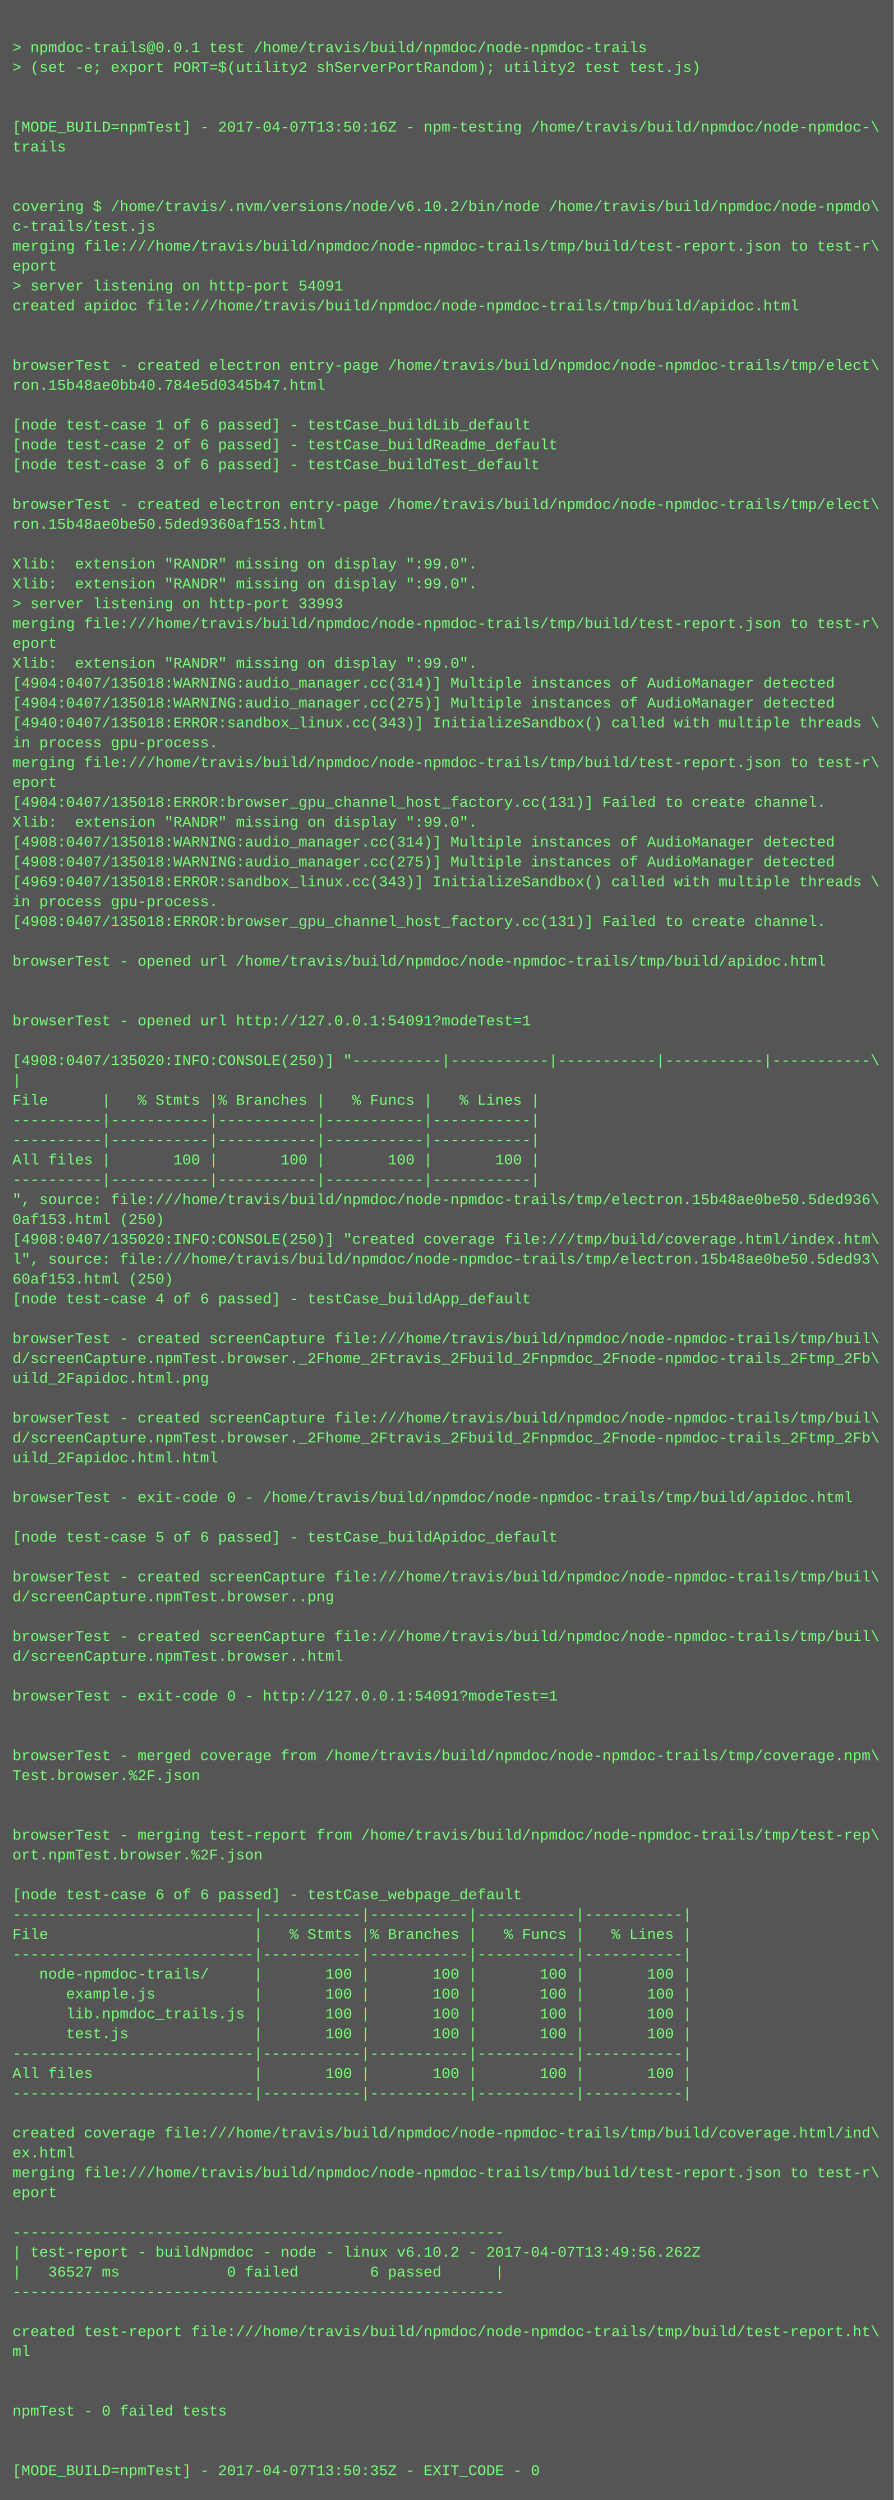
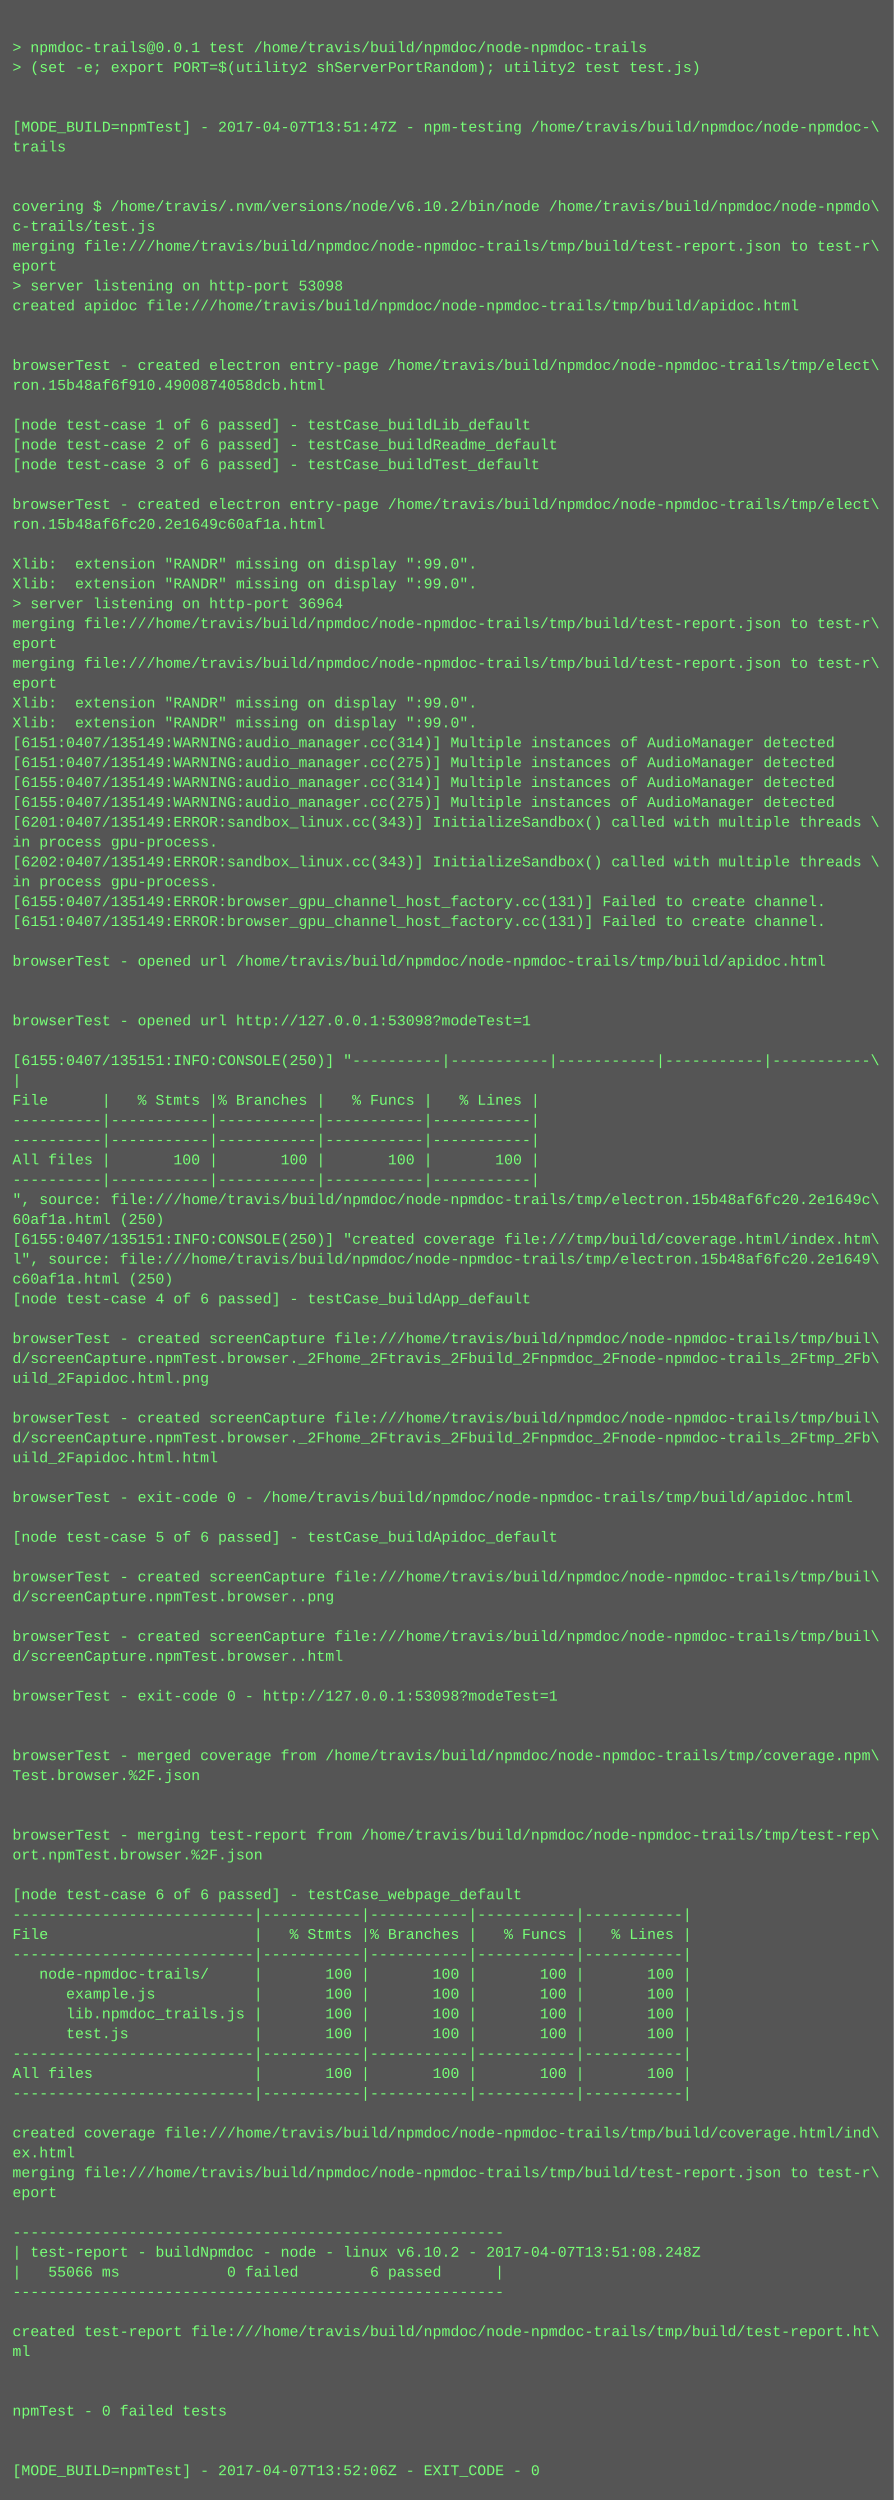
<svg xmlns="http://www.w3.org/2000/svg" height="2014" width="720">
  <rect height="2014" fill="#555" width="720" />
  <text fill="#7f7" font-family="Courier New" font-size="12" xml:space="preserve">
    <tspan x="10" y="26" />
    <tspan x="10" y="42">&gt; npmdoc-trails@0.0.1 test /home/travis/build/npmdoc/node-npmdoc-trails</tspan>
    <tspan x="10" y="58">&gt; (set -e; export PORT=$(utility2 shServerPortRandom); utility2 test test.js)</tspan>
    <tspan x="10" y="74" />
    <tspan x="10" y="90" />
-     <tspan x="10" y="106">[MODE_BUILD=npmTest] - 2017-04-07T13:50:16Z - npm-testing /home/travis/build/npmdoc/node-npmdoc-\</tspan>
+     <tspan x="10" y="106">[MODE_BUILD=npmTest] - 2017-04-07T13:51:47Z - npm-testing /home/travis/build/npmdoc/node-npmdoc-\</tspan>
    <tspan x="10" y="122">trails</tspan>
    <tspan x="10" y="138" />
    <tspan x="10" y="154" />
    <tspan x="10" y="170">covering $ /home/travis/.nvm/versions/node/v6.10.2/bin/node /home/travis/build/npmdoc/node-npmdo\</tspan>
    <tspan x="10" y="186">c-trails/test.js</tspan>
    <tspan x="10" y="202">merging file:///home/travis/build/npmdoc/node-npmdoc-trails/tmp/build/test-report.json to test-r\</tspan>
    <tspan x="10" y="218">eport</tspan>
-     <tspan x="10" y="234">&gt; server listening on http-port 54091</tspan>
+     <tspan x="10" y="234">&gt; server listening on http-port 53098</tspan>
    <tspan x="10" y="250">created apidoc file:///home/travis/build/npmdoc/node-npmdoc-trails/tmp/build/apidoc.html</tspan>
    <tspan x="10" y="266" />
    <tspan x="10" y="282" />
    <tspan x="10" y="298">browserTest - created electron entry-page /home/travis/build/npmdoc/node-npmdoc-trails/tmp/elect\</tspan>
-     <tspan x="10" y="314">ron.15b48ae0bb40.784e5d0345b47.html</tspan>
+     <tspan x="10" y="314">ron.15b48af6f910.4900874058dcb.html</tspan>
    <tspan x="10" y="330" />
    <tspan x="10" y="346">[node test-case 1 of 6 passed] - testCase_buildLib_default</tspan>
    <tspan x="10" y="362">[node test-case 2 of 6 passed] - testCase_buildReadme_default</tspan>
    <tspan x="10" y="378">[node test-case 3 of 6 passed] - testCase_buildTest_default</tspan>
    <tspan x="10" y="394" />
    <tspan x="10" y="410">browserTest - created electron entry-page /home/travis/build/npmdoc/node-npmdoc-trails/tmp/elect\</tspan>
-     <tspan x="10" y="426">ron.15b48ae0be50.5ded9360af153.html</tspan>
+     <tspan x="10" y="426">ron.15b48af6fc20.2e1649c60af1a.html</tspan>
    <tspan x="10" y="442" />
    <tspan x="10" y="458">Xlib:  extension "RANDR" missing on display ":99.0".</tspan>
    <tspan x="10" y="474">Xlib:  extension "RANDR" missing on display ":99.0".</tspan>
-     <tspan x="10" y="490">&gt; server listening on http-port 33993</tspan>
+     <tspan x="10" y="490">&gt; server listening on http-port 36964</tspan>
    <tspan x="10" y="506">merging file:///home/travis/build/npmdoc/node-npmdoc-trails/tmp/build/test-report.json to test-r\</tspan>
    <tspan x="10" y="522">eport</tspan>
-     <tspan x="10" y="538">Xlib:  extension "RANDR" missing on display ":99.0".</tspan>
-     <tspan x="10" y="554">[4904:0407/135018:WARNING:audio_manager.cc(314)] Multiple instances of AudioManager detected</tspan>
-     <tspan x="10" y="570">[4904:0407/135018:WARNING:audio_manager.cc(275)] Multiple instances of AudioManager detected</tspan>
-     <tspan x="10" y="586">[4940:0407/135018:ERROR:sandbox_linux.cc(343)] InitializeSandbox() called with multiple threads \</tspan>
-     <tspan x="10" y="602">in process gpu-process. </tspan>
-     <tspan x="10" y="618">merging file:///home/travis/build/npmdoc/node-npmdoc-trails/tmp/build/test-report.json to test-r\</tspan>
-     <tspan x="10" y="634">eport</tspan>
-     <tspan x="10" y="650">[4904:0407/135018:ERROR:browser_gpu_channel_host_factory.cc(131)] Failed to create channel.</tspan>
-     <tspan x="10" y="666">Xlib:  extension "RANDR" missing on display ":99.0".</tspan>
-     <tspan x="10" y="682">[4908:0407/135018:WARNING:audio_manager.cc(314)] Multiple instances of AudioManager detected</tspan>
-     <tspan x="10" y="698">[4908:0407/135018:WARNING:audio_manager.cc(275)] Multiple instances of AudioManager detected</tspan>
-     <tspan x="10" y="714">[4969:0407/135018:ERROR:sandbox_linux.cc(343)] InitializeSandbox() called with multiple threads \</tspan>
-     <tspan x="10" y="730">in process gpu-process. </tspan>
-     <tspan x="10" y="746">[4908:0407/135018:ERROR:browser_gpu_channel_host_factory.cc(131)] Failed to create channel.</tspan>
+     <tspan x="10" y="538">merging file:///home/travis/build/npmdoc/node-npmdoc-trails/tmp/build/test-report.json to test-r\</tspan>
+     <tspan x="10" y="554">eport</tspan>
+     <tspan x="10" y="570">Xlib:  extension "RANDR" missing on display ":99.0".</tspan>
+     <tspan x="10" y="586">Xlib:  extension "RANDR" missing on display ":99.0".</tspan>
+     <tspan x="10" y="602">[6151:0407/135149:WARNING:audio_manager.cc(314)] Multiple instances of AudioManager detected</tspan>
+     <tspan x="10" y="618">[6151:0407/135149:WARNING:audio_manager.cc(275)] Multiple instances of AudioManager detected</tspan>
+     <tspan x="10" y="634">[6155:0407/135149:WARNING:audio_manager.cc(314)] Multiple instances of AudioManager detected</tspan>
+     <tspan x="10" y="650">[6155:0407/135149:WARNING:audio_manager.cc(275)] Multiple instances of AudioManager detected</tspan>
+     <tspan x="10" y="666">[6201:0407/135149:ERROR:sandbox_linux.cc(343)] InitializeSandbox() called with multiple threads \</tspan>
+     <tspan x="10" y="682">in process gpu-process. </tspan>
+     <tspan x="10" y="698">[6202:0407/135149:ERROR:sandbox_linux.cc(343)] InitializeSandbox() called with multiple threads \</tspan>
+     <tspan x="10" y="714">in process gpu-process. </tspan>
+     <tspan x="10" y="730">[6155:0407/135149:ERROR:browser_gpu_channel_host_factory.cc(131)] Failed to create channel.</tspan>
+     <tspan x="10" y="746">[6151:0407/135149:ERROR:browser_gpu_channel_host_factory.cc(131)] Failed to create channel.</tspan>
    <tspan x="10" y="762" />
    <tspan x="10" y="778">browserTest - opened url /home/travis/build/npmdoc/node-npmdoc-trails/tmp/build/apidoc.html</tspan>
    <tspan x="10" y="794" />
    <tspan x="10" y="810" />
-     <tspan x="10" y="826">browserTest - opened url http://127.0.0.1:54091?modeTest=1</tspan>
+     <tspan x="10" y="826">browserTest - opened url http://127.0.0.1:53098?modeTest=1</tspan>
    <tspan x="10" y="842" />
-     <tspan x="10" y="858">[4908:0407/135020:INFO:CONSOLE(250)] "----------|-----------|-----------|-----------|-----------\</tspan>
+     <tspan x="10" y="858">[6155:0407/135151:INFO:CONSOLE(250)] "----------|-----------|-----------|-----------|-----------\</tspan>
    <tspan x="10" y="874">|</tspan>
    <tspan x="10" y="890">File      |   % Stmts |% Branches |   % Funcs |   % Lines |</tspan>
    <tspan x="10" y="906">----------|-----------|-----------|-----------|-----------|</tspan>
    <tspan x="10" y="922">----------|-----------|-----------|-----------|-----------|</tspan>
    <tspan x="10" y="938">All files |       100 |       100 |       100 |       100 |</tspan>
    <tspan x="10" y="954">----------|-----------|-----------|-----------|-----------|</tspan>
-     <tspan x="10" y="970">", source: file:///home/travis/build/npmdoc/node-npmdoc-trails/tmp/electron.15b48ae0be50.5ded936\</tspan>
-     <tspan x="10" y="986">0af153.html (250)</tspan>
-     <tspan x="10" y="1002">[4908:0407/135020:INFO:CONSOLE(250)] "created coverage file:///tmp/build/coverage.html/index.htm\</tspan>
-     <tspan x="10" y="1018">l", source: file:///home/travis/build/npmdoc/node-npmdoc-trails/tmp/electron.15b48ae0be50.5ded93\</tspan>
-     <tspan x="10" y="1034">60af153.html (250)</tspan>
+     <tspan x="10" y="970">", source: file:///home/travis/build/npmdoc/node-npmdoc-trails/tmp/electron.15b48af6fc20.2e1649c\</tspan>
+     <tspan x="10" y="986">60af1a.html (250)</tspan>
+     <tspan x="10" y="1002">[6155:0407/135151:INFO:CONSOLE(250)] "created coverage file:///tmp/build/coverage.html/index.htm\</tspan>
+     <tspan x="10" y="1018">l", source: file:///home/travis/build/npmdoc/node-npmdoc-trails/tmp/electron.15b48af6fc20.2e1649\</tspan>
+     <tspan x="10" y="1034">c60af1a.html (250)</tspan>
    <tspan x="10" y="1050">[node test-case 4 of 6 passed] - testCase_buildApp_default</tspan>
    <tspan x="10" y="1066" />
    <tspan x="10" y="1082">browserTest - created screenCapture file:///home/travis/build/npmdoc/node-npmdoc-trails/tmp/buil\</tspan>
    <tspan x="10" y="1098">d/screenCapture.npmTest.browser._2Fhome_2Ftravis_2Fbuild_2Fnpmdoc_2Fnode-npmdoc-trails_2Ftmp_2Fb\</tspan>
    <tspan x="10" y="1114">uild_2Fapidoc.html.png</tspan>
    <tspan x="10" y="1130" />
    <tspan x="10" y="1146">browserTest - created screenCapture file:///home/travis/build/npmdoc/node-npmdoc-trails/tmp/buil\</tspan>
    <tspan x="10" y="1162">d/screenCapture.npmTest.browser._2Fhome_2Ftravis_2Fbuild_2Fnpmdoc_2Fnode-npmdoc-trails_2Ftmp_2Fb\</tspan>
    <tspan x="10" y="1178">uild_2Fapidoc.html.html</tspan>
    <tspan x="10" y="1194" />
    <tspan x="10" y="1210">browserTest - exit-code 0 - /home/travis/build/npmdoc/node-npmdoc-trails/tmp/build/apidoc.html</tspan>
    <tspan x="10" y="1226" />
    <tspan x="10" y="1242">[node test-case 5 of 6 passed] - testCase_buildApidoc_default</tspan>
    <tspan x="10" y="1258" />
    <tspan x="10" y="1274">browserTest - created screenCapture file:///home/travis/build/npmdoc/node-npmdoc-trails/tmp/buil\</tspan>
    <tspan x="10" y="1290">d/screenCapture.npmTest.browser..png</tspan>
    <tspan x="10" y="1306" />
    <tspan x="10" y="1322">browserTest - created screenCapture file:///home/travis/build/npmdoc/node-npmdoc-trails/tmp/buil\</tspan>
    <tspan x="10" y="1338">d/screenCapture.npmTest.browser..html</tspan>
    <tspan x="10" y="1354" />
-     <tspan x="10" y="1370">browserTest - exit-code 0 - http://127.0.0.1:54091?modeTest=1</tspan>
+     <tspan x="10" y="1370">browserTest - exit-code 0 - http://127.0.0.1:53098?modeTest=1</tspan>
    <tspan x="10" y="1386" />
    <tspan x="10" y="1402" />
    <tspan x="10" y="1418">browserTest - merged coverage from /home/travis/build/npmdoc/node-npmdoc-trails/tmp/coverage.npm\</tspan>
    <tspan x="10" y="1434">Test.browser.%2F.json</tspan>
    <tspan x="10" y="1450" />
    <tspan x="10" y="1466" />
    <tspan x="10" y="1482">browserTest - merging test-report from /home/travis/build/npmdoc/node-npmdoc-trails/tmp/test-rep\</tspan>
    <tspan x="10" y="1498">ort.npmTest.browser.%2F.json</tspan>
    <tspan x="10" y="1514" />
    <tspan x="10" y="1530">[node test-case 6 of 6 passed] - testCase_webpage_default</tspan>
    <tspan x="10" y="1546">---------------------------|-----------|-----------|-----------|-----------|</tspan>
    <tspan x="10" y="1562">File                       |   % Stmts |% Branches |   % Funcs |   % Lines |</tspan>
    <tspan x="10" y="1578">---------------------------|-----------|-----------|-----------|-----------|</tspan>
    <tspan x="10" y="1594">   node-npmdoc-trails/     |       100 |       100 |       100 |       100 |</tspan>
    <tspan x="10" y="1610">      example.js           |       100 |       100 |       100 |       100 |</tspan>
    <tspan x="10" y="1626">      lib.npmdoc_trails.js |       100 |       100 |       100 |       100 |</tspan>
    <tspan x="10" y="1642">      test.js              |       100 |       100 |       100 |       100 |</tspan>
    <tspan x="10" y="1658">---------------------------|-----------|-----------|-----------|-----------|</tspan>
    <tspan x="10" y="1674">All files                  |       100 |       100 |       100 |       100 |</tspan>
    <tspan x="10" y="1690">---------------------------|-----------|-----------|-----------|-----------|</tspan>
    <tspan x="10" y="1706" />
    <tspan x="10" y="1722">created coverage file:///home/travis/build/npmdoc/node-npmdoc-trails/tmp/build/coverage.html/ind\</tspan>
    <tspan x="10" y="1738">ex.html</tspan>
    <tspan x="10" y="1754">merging file:///home/travis/build/npmdoc/node-npmdoc-trails/tmp/build/test-report.json to test-r\</tspan>
    <tspan x="10" y="1770">eport</tspan>
    <tspan x="10" y="1786" />
    <tspan x="10" y="1802">-------------------------------------------------------</tspan>
-     <tspan x="10" y="1818">| test-report - buildNpmdoc - node - linux v6.10.2 - 2017-04-07T13:49:56.262Z</tspan>
-     <tspan x="10" y="1834">|   36527 ms            0 failed        6 passed      |</tspan>
+     <tspan x="10" y="1818">| test-report - buildNpmdoc - node - linux v6.10.2 - 2017-04-07T13:51:08.248Z</tspan>
+     <tspan x="10" y="1834">|   55066 ms            0 failed        6 passed      |</tspan>
    <tspan x="10" y="1850">-------------------------------------------------------</tspan>
    <tspan x="10" y="1866" />
    <tspan x="10" y="1882">created test-report file:///home/travis/build/npmdoc/node-npmdoc-trails/tmp/build/test-report.ht\</tspan>
    <tspan x="10" y="1898">ml</tspan>
    <tspan x="10" y="1914" />
    <tspan x="10" y="1930" />
    <tspan x="10" y="1946">npmTest - 0 failed tests</tspan>
    <tspan x="10" y="1962" />
    <tspan x="10" y="1978" />
-     <tspan x="10" y="1994">[MODE_BUILD=npmTest] - 2017-04-07T13:50:35Z - EXIT_CODE - 0</tspan>
+     <tspan x="10" y="1994">[MODE_BUILD=npmTest] - 2017-04-07T13:52:06Z - EXIT_CODE - 0</tspan>
  </text>
</svg>
